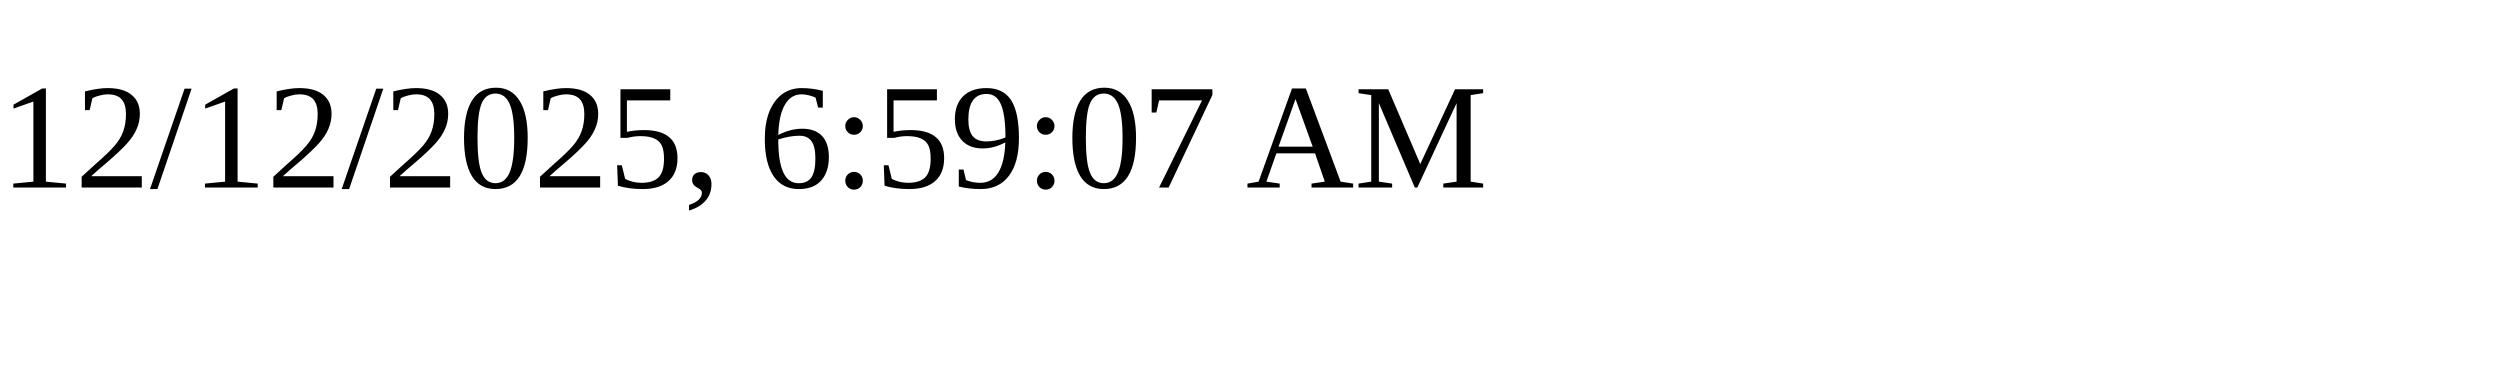
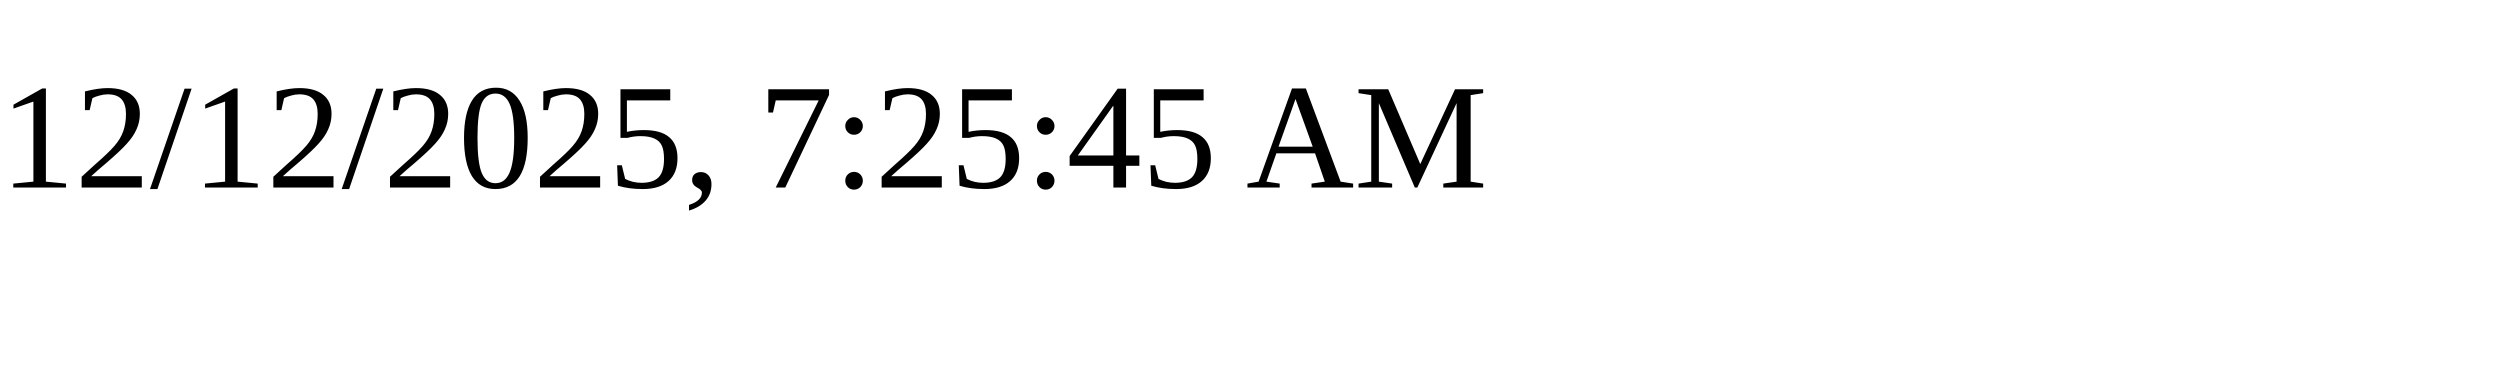
<svg xmlns="http://www.w3.org/2000/svg" height="30" width="200">
-   <text x="0" y="15">12/12/2025, 6:59:07 AM</text>
+   <text x="0" y="15">12/12/2025, 7:25:45 AM</text>
</svg>
